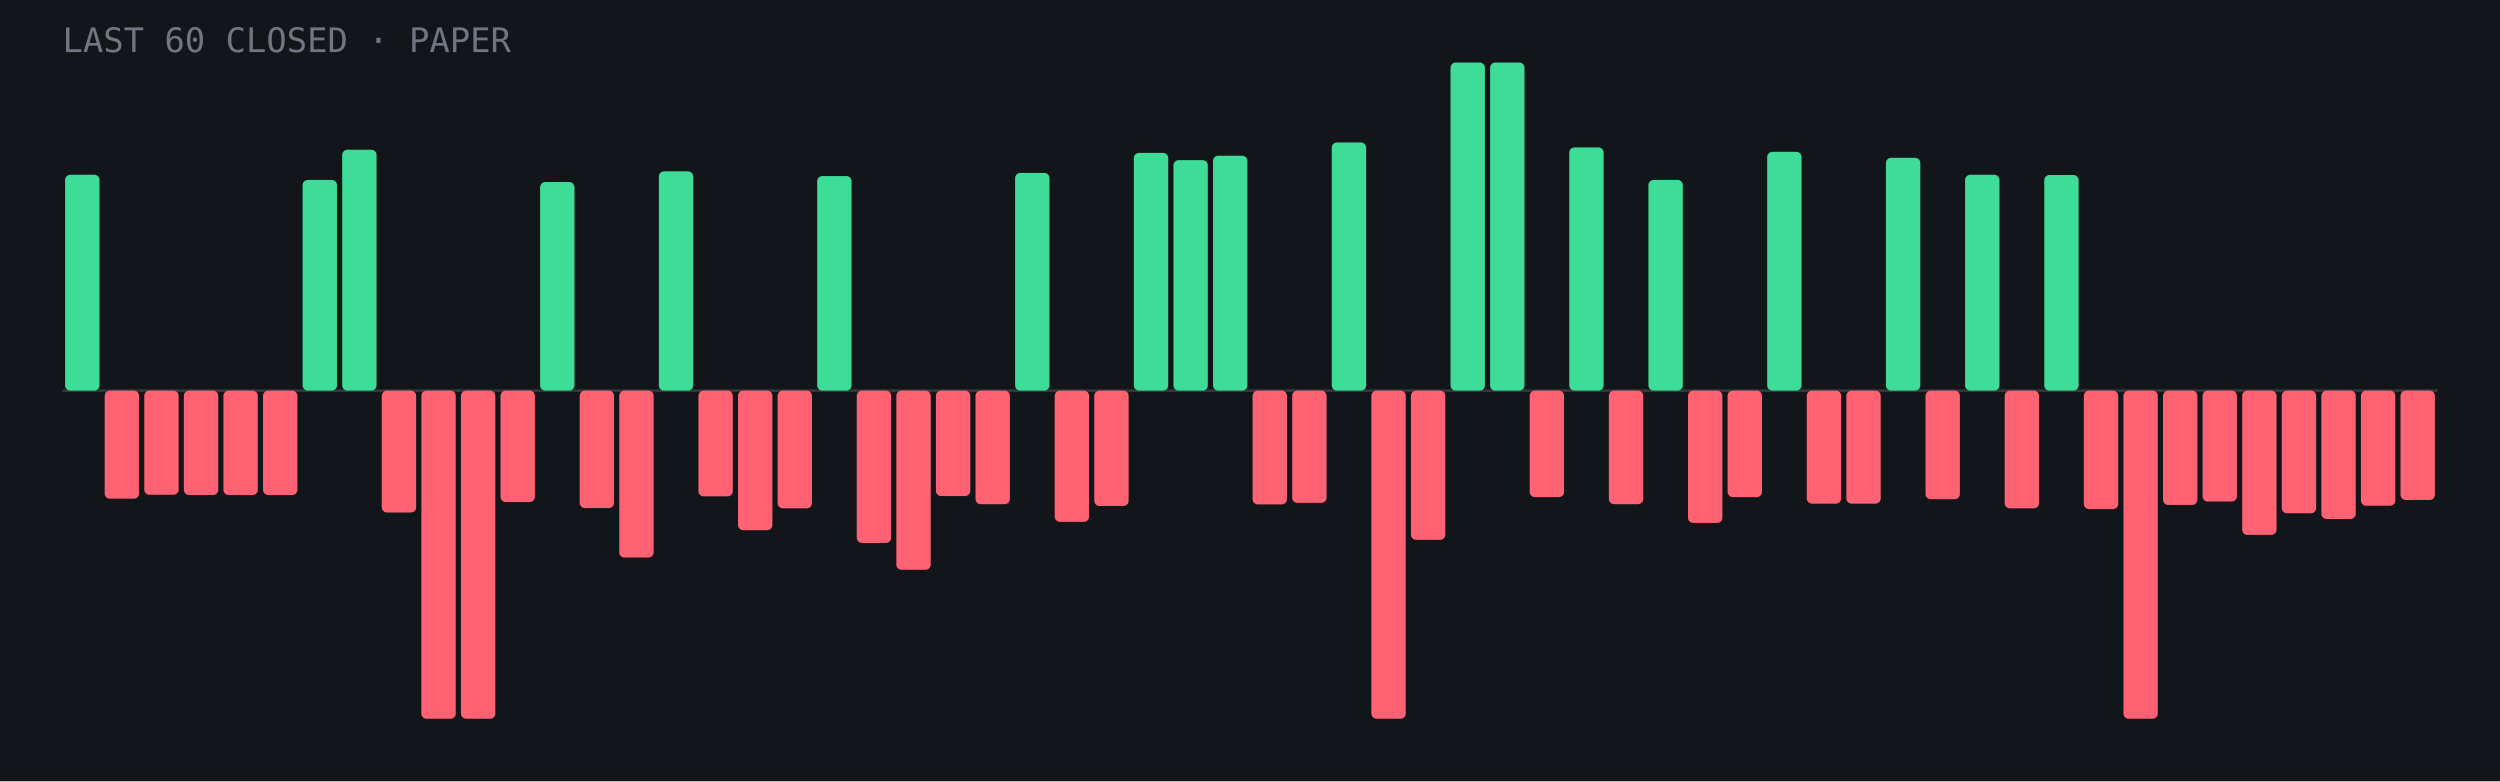
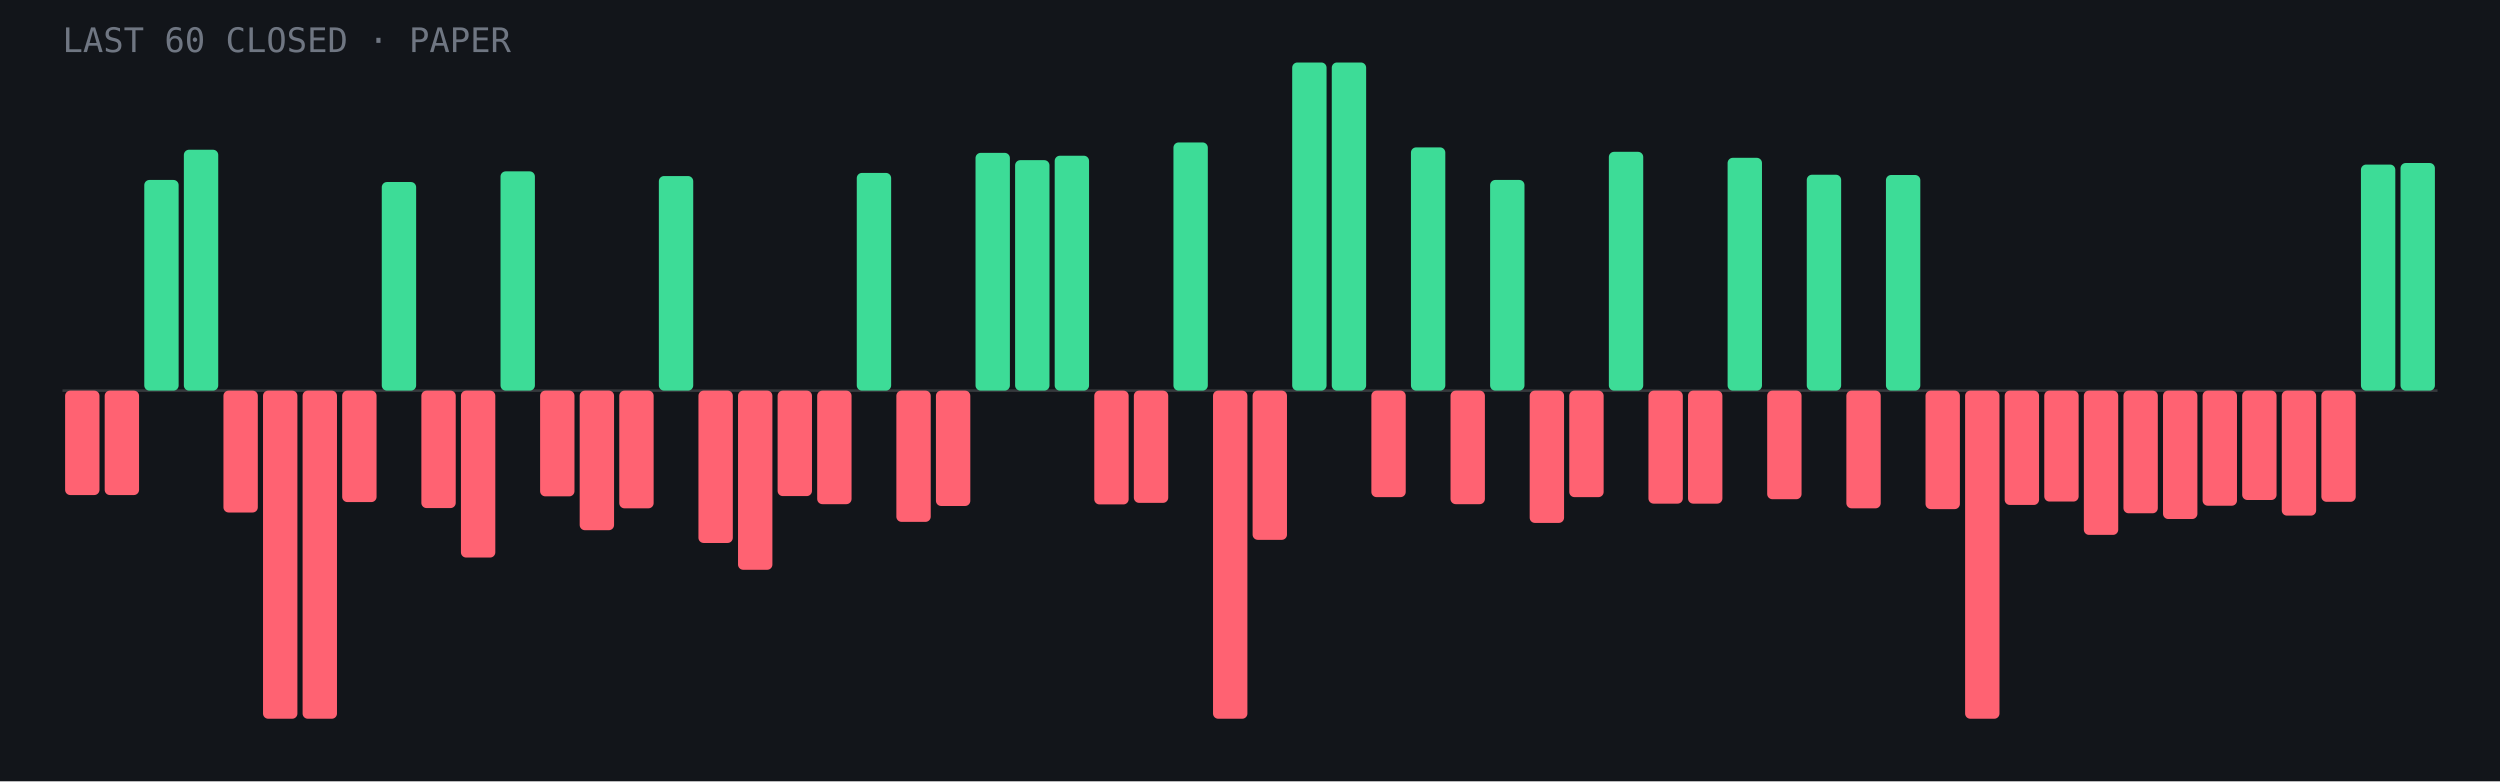
- <svg xmlns="http://www.w3.org/2000/svg" viewBox="0 0 960 300" role="img" aria-label="Last 60 closed paper trades: 19 wins, 41 losses">
+ <svg xmlns="http://www.w3.org/2000/svg" viewBox="0 0 960 300" role="img" aria-label="Last 60 closed paper trades: 20 wins, 40 losses">
  <rect width="960" height="300" fill="#12151a" />
  <line x1="24" y1="150.0" x2="936" y2="150.0" stroke="#fff" stroke-opacity=".15" />
-   <rect x="25.0" y="67.1" width="13.2" height="82.9" rx="2" fill="#3ddc97" />
-   <rect x="40.2" y="150.0" width="13.2" height="41.5" rx="2" fill="#ff6272" />
-   <rect x="55.4" y="150.0" width="13.2" height="40.0" rx="2" fill="#ff6272" />
-   <rect x="70.6" y="150.0" width="13.2" height="40.1" rx="2" fill="#ff6272" />
-   <rect x="85.8" y="150.0" width="13.2" height="40.1" rx="2" fill="#ff6272" />
-   <rect x="101.0" y="150.0" width="13.2" height="40.1" rx="2" fill="#ff6272" />
-   <rect x="116.2" y="69.1" width="13.2" height="80.9" rx="2" fill="#3ddc97" />
-   <rect x="131.4" y="57.5" width="13.2" height="92.5" rx="2" fill="#3ddc97" />
-   <rect x="146.6" y="150.0" width="13.2" height="46.8" rx="2" fill="#ff6272" />
-   <rect x="161.8" y="150.0" width="13.2" height="126.0" rx="2" fill="#ff6272" />
-   <rect x="177.0" y="150.0" width="13.2" height="126.0" rx="2" fill="#ff6272" />
-   <rect x="192.2" y="150.0" width="13.2" height="42.8" rx="2" fill="#ff6272" />
-   <rect x="207.4" y="69.9" width="13.2" height="80.1" rx="2" fill="#3ddc97" />
-   <rect x="222.6" y="150.0" width="13.2" height="45.1" rx="2" fill="#ff6272" />
-   <rect x="237.8" y="150.0" width="13.2" height="64.1" rx="2" fill="#ff6272" />
-   <rect x="253.0" y="65.8" width="13.2" height="84.2" rx="2" fill="#3ddc97" />
-   <rect x="268.2" y="150.0" width="13.2" height="40.6" rx="2" fill="#ff6272" />
-   <rect x="283.4" y="150.0" width="13.2" height="53.6" rx="2" fill="#ff6272" />
-   <rect x="298.6" y="150.0" width="13.2" height="45.2" rx="2" fill="#ff6272" />
-   <rect x="313.8" y="67.6" width="13.2" height="82.4" rx="2" fill="#3ddc97" />
-   <rect x="329.0" y="150.0" width="13.2" height="58.5" rx="2" fill="#ff6272" />
-   <rect x="344.2" y="150.0" width="13.2" height="68.8" rx="2" fill="#ff6272" />
-   <rect x="359.4" y="150.0" width="13.2" height="40.5" rx="2" fill="#ff6272" />
-   <rect x="374.6" y="150.0" width="13.2" height="43.6" rx="2" fill="#ff6272" />
-   <rect x="389.8" y="66.4" width="13.2" height="83.6" rx="2" fill="#3ddc97" />
-   <rect x="405.0" y="150.0" width="13.2" height="50.4" rx="2" fill="#ff6272" />
-   <rect x="420.2" y="150.0" width="13.2" height="44.3" rx="2" fill="#ff6272" />
-   <rect x="435.4" y="58.7" width="13.2" height="91.3" rx="2" fill="#3ddc97" />
-   <rect x="450.6" y="61.5" width="13.2" height="88.5" rx="2" fill="#3ddc97" />
-   <rect x="465.8" y="59.8" width="13.2" height="90.2" rx="2" fill="#3ddc97" />
-   <rect x="481.0" y="150.0" width="13.2" height="43.7" rx="2" fill="#ff6272" />
-   <rect x="496.2" y="150.0" width="13.2" height="43.1" rx="2" fill="#ff6272" />
-   <rect x="511.4" y="54.7" width="13.2" height="95.3" rx="2" fill="#3ddc97" />
-   <rect x="526.6" y="150.0" width="13.2" height="126.0" rx="2" fill="#ff6272" />
-   <rect x="541.8" y="150.0" width="13.2" height="57.3" rx="2" fill="#ff6272" />
-   <rect x="557.0" y="24.0" width="13.2" height="126.0" rx="2" fill="#3ddc97" />
-   <rect x="572.2" y="24.0" width="13.2" height="126.0" rx="2" fill="#3ddc97" />
-   <rect x="587.4" y="150.0" width="13.2" height="40.9" rx="2" fill="#ff6272" />
-   <rect x="602.6" y="56.6" width="13.2" height="93.4" rx="2" fill="#3ddc97" />
-   <rect x="617.8" y="150.0" width="13.2" height="43.6" rx="2" fill="#ff6272" />
-   <rect x="633.0" y="69.1" width="13.2" height="80.9" rx="2" fill="#3ddc97" />
-   <rect x="648.2" y="150.0" width="13.2" height="50.8" rx="2" fill="#ff6272" />
-   <rect x="663.4" y="150.0" width="13.2" height="40.9" rx="2" fill="#ff6272" />
-   <rect x="678.6" y="58.3" width="13.2" height="91.7" rx="2" fill="#3ddc97" />
-   <rect x="693.8" y="150.0" width="13.2" height="43.4" rx="2" fill="#ff6272" />
-   <rect x="709.0" y="150.0" width="13.2" height="43.4" rx="2" fill="#ff6272" />
-   <rect x="724.2" y="60.6" width="13.2" height="89.4" rx="2" fill="#3ddc97" />
-   <rect x="739.4" y="150.0" width="13.2" height="41.7" rx="2" fill="#ff6272" />
-   <rect x="754.6" y="67.1" width="13.2" height="82.9" rx="2" fill="#3ddc97" />
-   <rect x="769.8" y="150.0" width="13.2" height="45.2" rx="2" fill="#ff6272" />
-   <rect x="785.0" y="67.2" width="13.2" height="82.8" rx="2" fill="#3ddc97" />
-   <rect x="800.2" y="150.0" width="13.2" height="45.5" rx="2" fill="#ff6272" />
-   <rect x="815.4" y="150.0" width="13.2" height="126.0" rx="2" fill="#ff6272" />
-   <rect x="830.6" y="150.0" width="13.2" height="43.9" rx="2" fill="#ff6272" />
-   <rect x="845.8" y="150.0" width="13.2" height="42.6" rx="2" fill="#ff6272" />
-   <rect x="861.0" y="150.0" width="13.2" height="55.4" rx="2" fill="#ff6272" />
-   <rect x="876.2" y="150.0" width="13.2" height="47.1" rx="2" fill="#ff6272" />
-   <rect x="891.4" y="150.0" width="13.2" height="49.3" rx="2" fill="#ff6272" />
-   <rect x="906.6" y="150.0" width="13.2" height="44.2" rx="2" fill="#ff6272" />
-   <rect x="921.8" y="150.0" width="13.2" height="42.0" rx="2" fill="#ff6272" />
+   <rect x="25.0" y="150.0" width="13.2" height="40.1" rx="2" fill="#ff6272" />
+   <rect x="40.2" y="150.0" width="13.2" height="40.1" rx="2" fill="#ff6272" />
+   <rect x="55.4" y="69.1" width="13.2" height="80.9" rx="2" fill="#3ddc97" />
+   <rect x="70.6" y="57.5" width="13.2" height="92.5" rx="2" fill="#3ddc97" />
+   <rect x="85.8" y="150.0" width="13.2" height="46.8" rx="2" fill="#ff6272" />
+   <rect x="101.0" y="150.0" width="13.2" height="126.0" rx="2" fill="#ff6272" />
+   <rect x="116.2" y="150.0" width="13.2" height="126.0" rx="2" fill="#ff6272" />
+   <rect x="131.4" y="150.0" width="13.2" height="42.8" rx="2" fill="#ff6272" />
+   <rect x="146.6" y="69.9" width="13.2" height="80.1" rx="2" fill="#3ddc97" />
+   <rect x="161.8" y="150.0" width="13.2" height="45.1" rx="2" fill="#ff6272" />
+   <rect x="177.0" y="150.0" width="13.2" height="64.1" rx="2" fill="#ff6272" />
+   <rect x="192.2" y="65.8" width="13.2" height="84.2" rx="2" fill="#3ddc97" />
+   <rect x="207.4" y="150.0" width="13.2" height="40.6" rx="2" fill="#ff6272" />
+   <rect x="222.6" y="150.0" width="13.2" height="53.6" rx="2" fill="#ff6272" />
+   <rect x="237.8" y="150.0" width="13.2" height="45.2" rx="2" fill="#ff6272" />
+   <rect x="253.0" y="67.6" width="13.2" height="82.4" rx="2" fill="#3ddc97" />
+   <rect x="268.2" y="150.0" width="13.2" height="58.5" rx="2" fill="#ff6272" />
+   <rect x="283.4" y="150.0" width="13.2" height="68.8" rx="2" fill="#ff6272" />
+   <rect x="298.6" y="150.0" width="13.2" height="40.5" rx="2" fill="#ff6272" />
+   <rect x="313.8" y="150.0" width="13.2" height="43.6" rx="2" fill="#ff6272" />
+   <rect x="329.0" y="66.4" width="13.2" height="83.6" rx="2" fill="#3ddc97" />
+   <rect x="344.2" y="150.0" width="13.2" height="50.4" rx="2" fill="#ff6272" />
+   <rect x="359.4" y="150.0" width="13.2" height="44.3" rx="2" fill="#ff6272" />
+   <rect x="374.6" y="58.7" width="13.2" height="91.3" rx="2" fill="#3ddc97" />
+   <rect x="389.8" y="61.5" width="13.2" height="88.5" rx="2" fill="#3ddc97" />
+   <rect x="405.0" y="59.8" width="13.2" height="90.2" rx="2" fill="#3ddc97" />
+   <rect x="420.2" y="150.0" width="13.2" height="43.7" rx="2" fill="#ff6272" />
+   <rect x="435.4" y="150.0" width="13.2" height="43.1" rx="2" fill="#ff6272" />
+   <rect x="450.6" y="54.7" width="13.2" height="95.3" rx="2" fill="#3ddc97" />
+   <rect x="465.8" y="150.0" width="13.2" height="126.0" rx="2" fill="#ff6272" />
+   <rect x="481.0" y="150.0" width="13.2" height="57.3" rx="2" fill="#ff6272" />
+   <rect x="496.2" y="24.0" width="13.2" height="126.0" rx="2" fill="#3ddc97" />
+   <rect x="511.4" y="24.0" width="13.2" height="126.0" rx="2" fill="#3ddc97" />
+   <rect x="526.6" y="150.0" width="13.2" height="40.9" rx="2" fill="#ff6272" />
+   <rect x="541.8" y="56.6" width="13.2" height="93.4" rx="2" fill="#3ddc97" />
+   <rect x="557.0" y="150.0" width="13.2" height="43.6" rx="2" fill="#ff6272" />
+   <rect x="572.2" y="69.1" width="13.2" height="80.9" rx="2" fill="#3ddc97" />
+   <rect x="587.4" y="150.0" width="13.2" height="50.8" rx="2" fill="#ff6272" />
+   <rect x="602.6" y="150.0" width="13.2" height="40.9" rx="2" fill="#ff6272" />
+   <rect x="617.8" y="58.3" width="13.2" height="91.7" rx="2" fill="#3ddc97" />
+   <rect x="633.0" y="150.0" width="13.2" height="43.4" rx="2" fill="#ff6272" />
+   <rect x="648.2" y="150.0" width="13.2" height="43.4" rx="2" fill="#ff6272" />
+   <rect x="663.4" y="60.6" width="13.2" height="89.4" rx="2" fill="#3ddc97" />
+   <rect x="678.6" y="150.0" width="13.2" height="41.7" rx="2" fill="#ff6272" />
+   <rect x="693.8" y="67.1" width="13.2" height="82.9" rx="2" fill="#3ddc97" />
+   <rect x="709.0" y="150.0" width="13.2" height="45.2" rx="2" fill="#ff6272" />
+   <rect x="724.2" y="67.2" width="13.2" height="82.8" rx="2" fill="#3ddc97" />
+   <rect x="739.4" y="150.0" width="13.2" height="45.5" rx="2" fill="#ff6272" />
+   <rect x="754.6" y="150.0" width="13.2" height="126.0" rx="2" fill="#ff6272" />
+   <rect x="769.8" y="150.0" width="13.2" height="43.9" rx="2" fill="#ff6272" />
+   <rect x="785.0" y="150.0" width="13.2" height="42.6" rx="2" fill="#ff6272" />
+   <rect x="800.2" y="150.0" width="13.2" height="55.4" rx="2" fill="#ff6272" />
+   <rect x="815.4" y="150.0" width="13.2" height="47.1" rx="2" fill="#ff6272" />
+   <rect x="830.6" y="150.0" width="13.2" height="49.3" rx="2" fill="#ff6272" />
+   <rect x="845.8" y="150.0" width="13.2" height="44.2" rx="2" fill="#ff6272" />
+   <rect x="861.0" y="150.0" width="13.2" height="42.0" rx="2" fill="#ff6272" />
+   <rect x="876.2" y="150.0" width="13.2" height="48.0" rx="2" fill="#ff6272" />
+   <rect x="891.4" y="150.0" width="13.2" height="42.7" rx="2" fill="#ff6272" />
+   <rect x="906.6" y="63.2" width="13.2" height="86.8" rx="2" fill="#3ddc97" />
+   <rect x="921.8" y="62.6" width="13.2" height="87.4" rx="2" fill="#3ddc97" />
  <text x="24" y="20" font-family="JetBrains Mono,monospace" font-size="13" fill="#6f7682">LAST 60 CLOSED · PAPER</text>
</svg>
